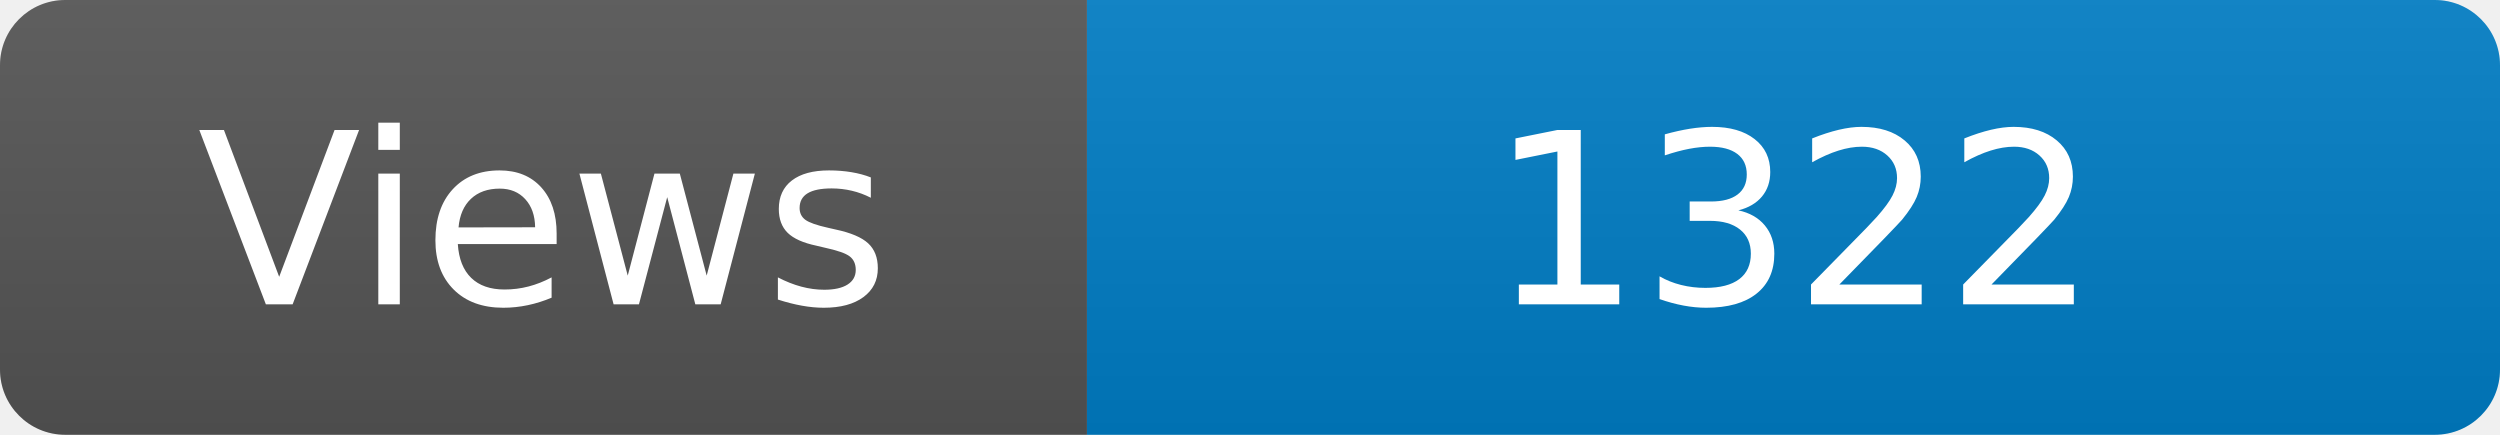
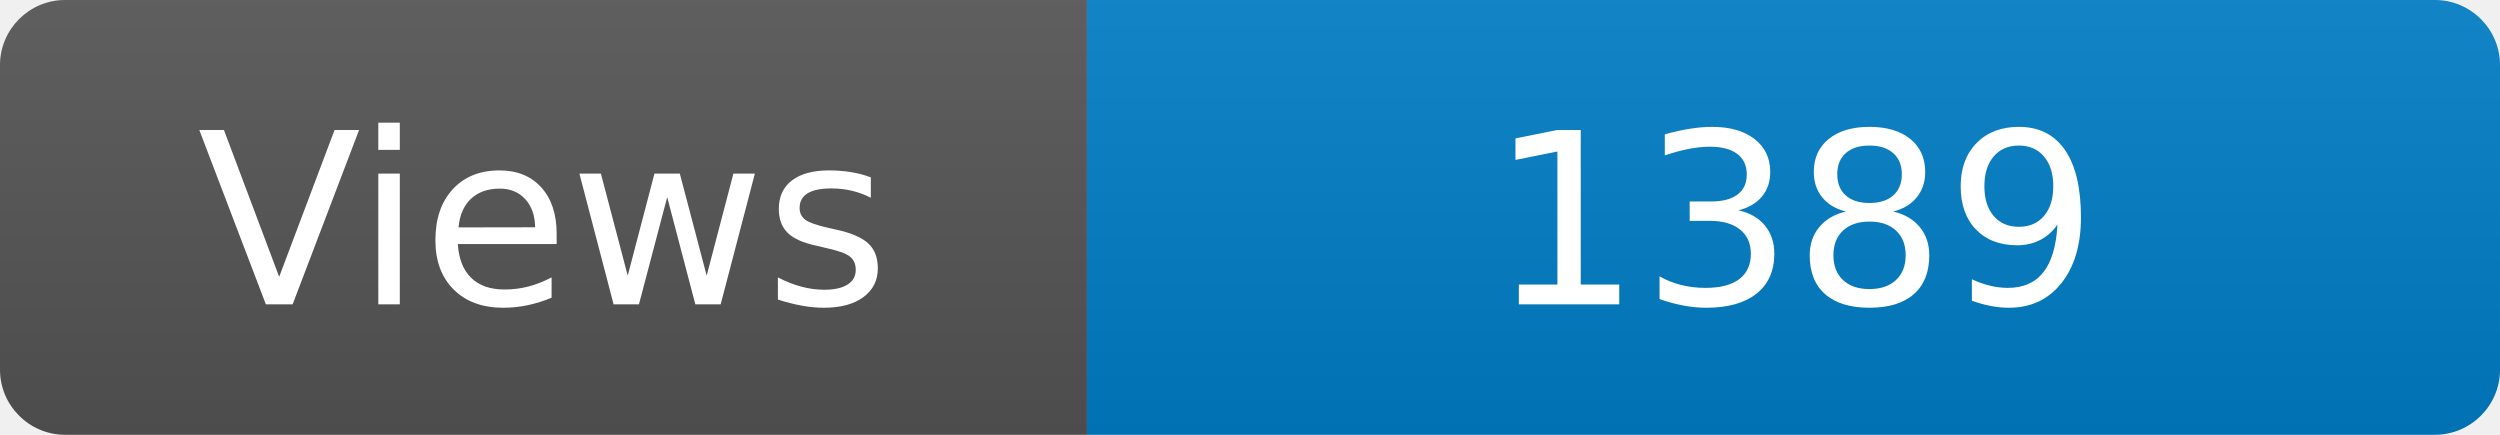
<svg xmlns="http://www.w3.org/2000/svg" width="115" height="20" role="img" aria-label="Maintained?: yes">
  <linearGradient id="s" x2="0" y2="100%">
    <stop offset="0" stop-color="#bbb" stop-opacity=".1" />
    <stop offset="1" stop-opacity=".1" />
  </linearGradient>
  <clipPath id="r">
    <rect width="115" height="20" rx="3" fill="#fff" />
  </clipPath>
  <g clip-path="url(#r)">
    <rect width="50" height="20" fill="#555" />
    <rect x="50" width="160" height="20" fill="#007ec6" />
    <rect width="115" height="20" fill="url(#s)" />
  </g>
  <g fill="#fff" text-anchor="middle" font-family="Verdana,Geneva,DejaVu Sans,sans-serif" font-size="110">
    <text x="250" y="140" transform="scale(.1)" fill="#fff">Views</text>
-     <text x="825" y="140" transform="scale(.1)" fill="#fff">1322</text>
+     <text x="825" y="140" transform="scale(.1)" fill="#fff">1389</text>
  </g>
</svg>
